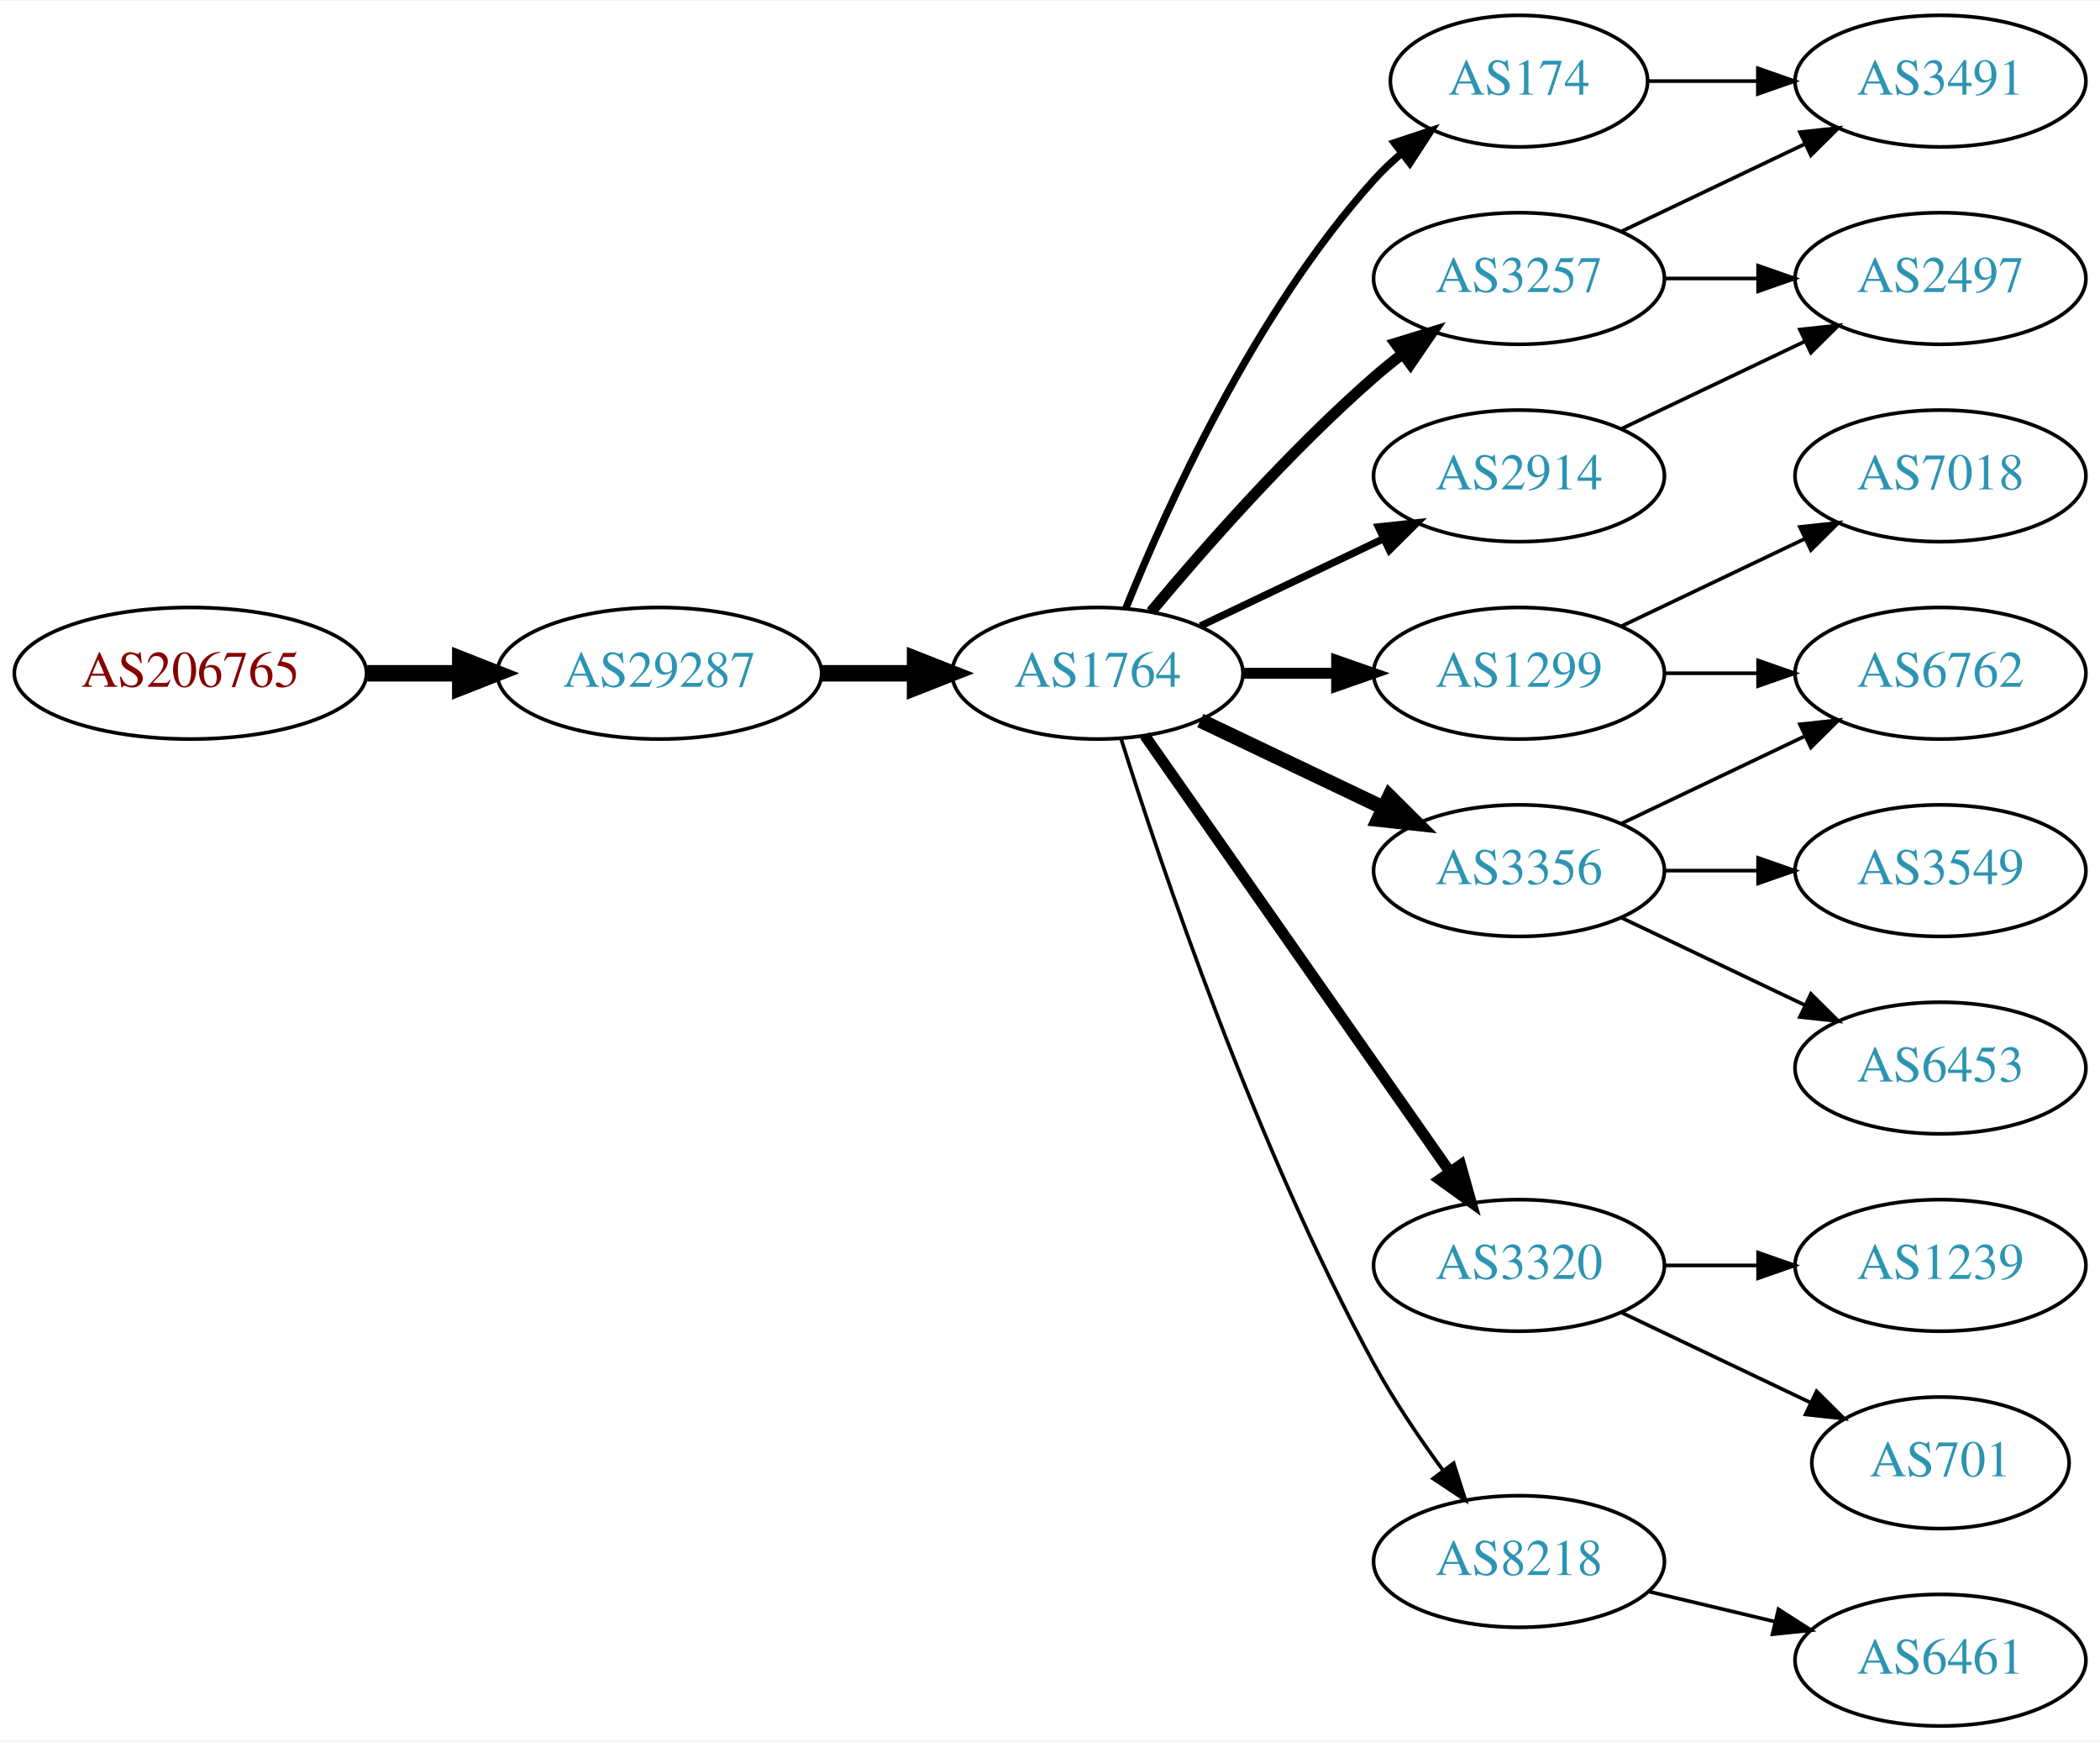
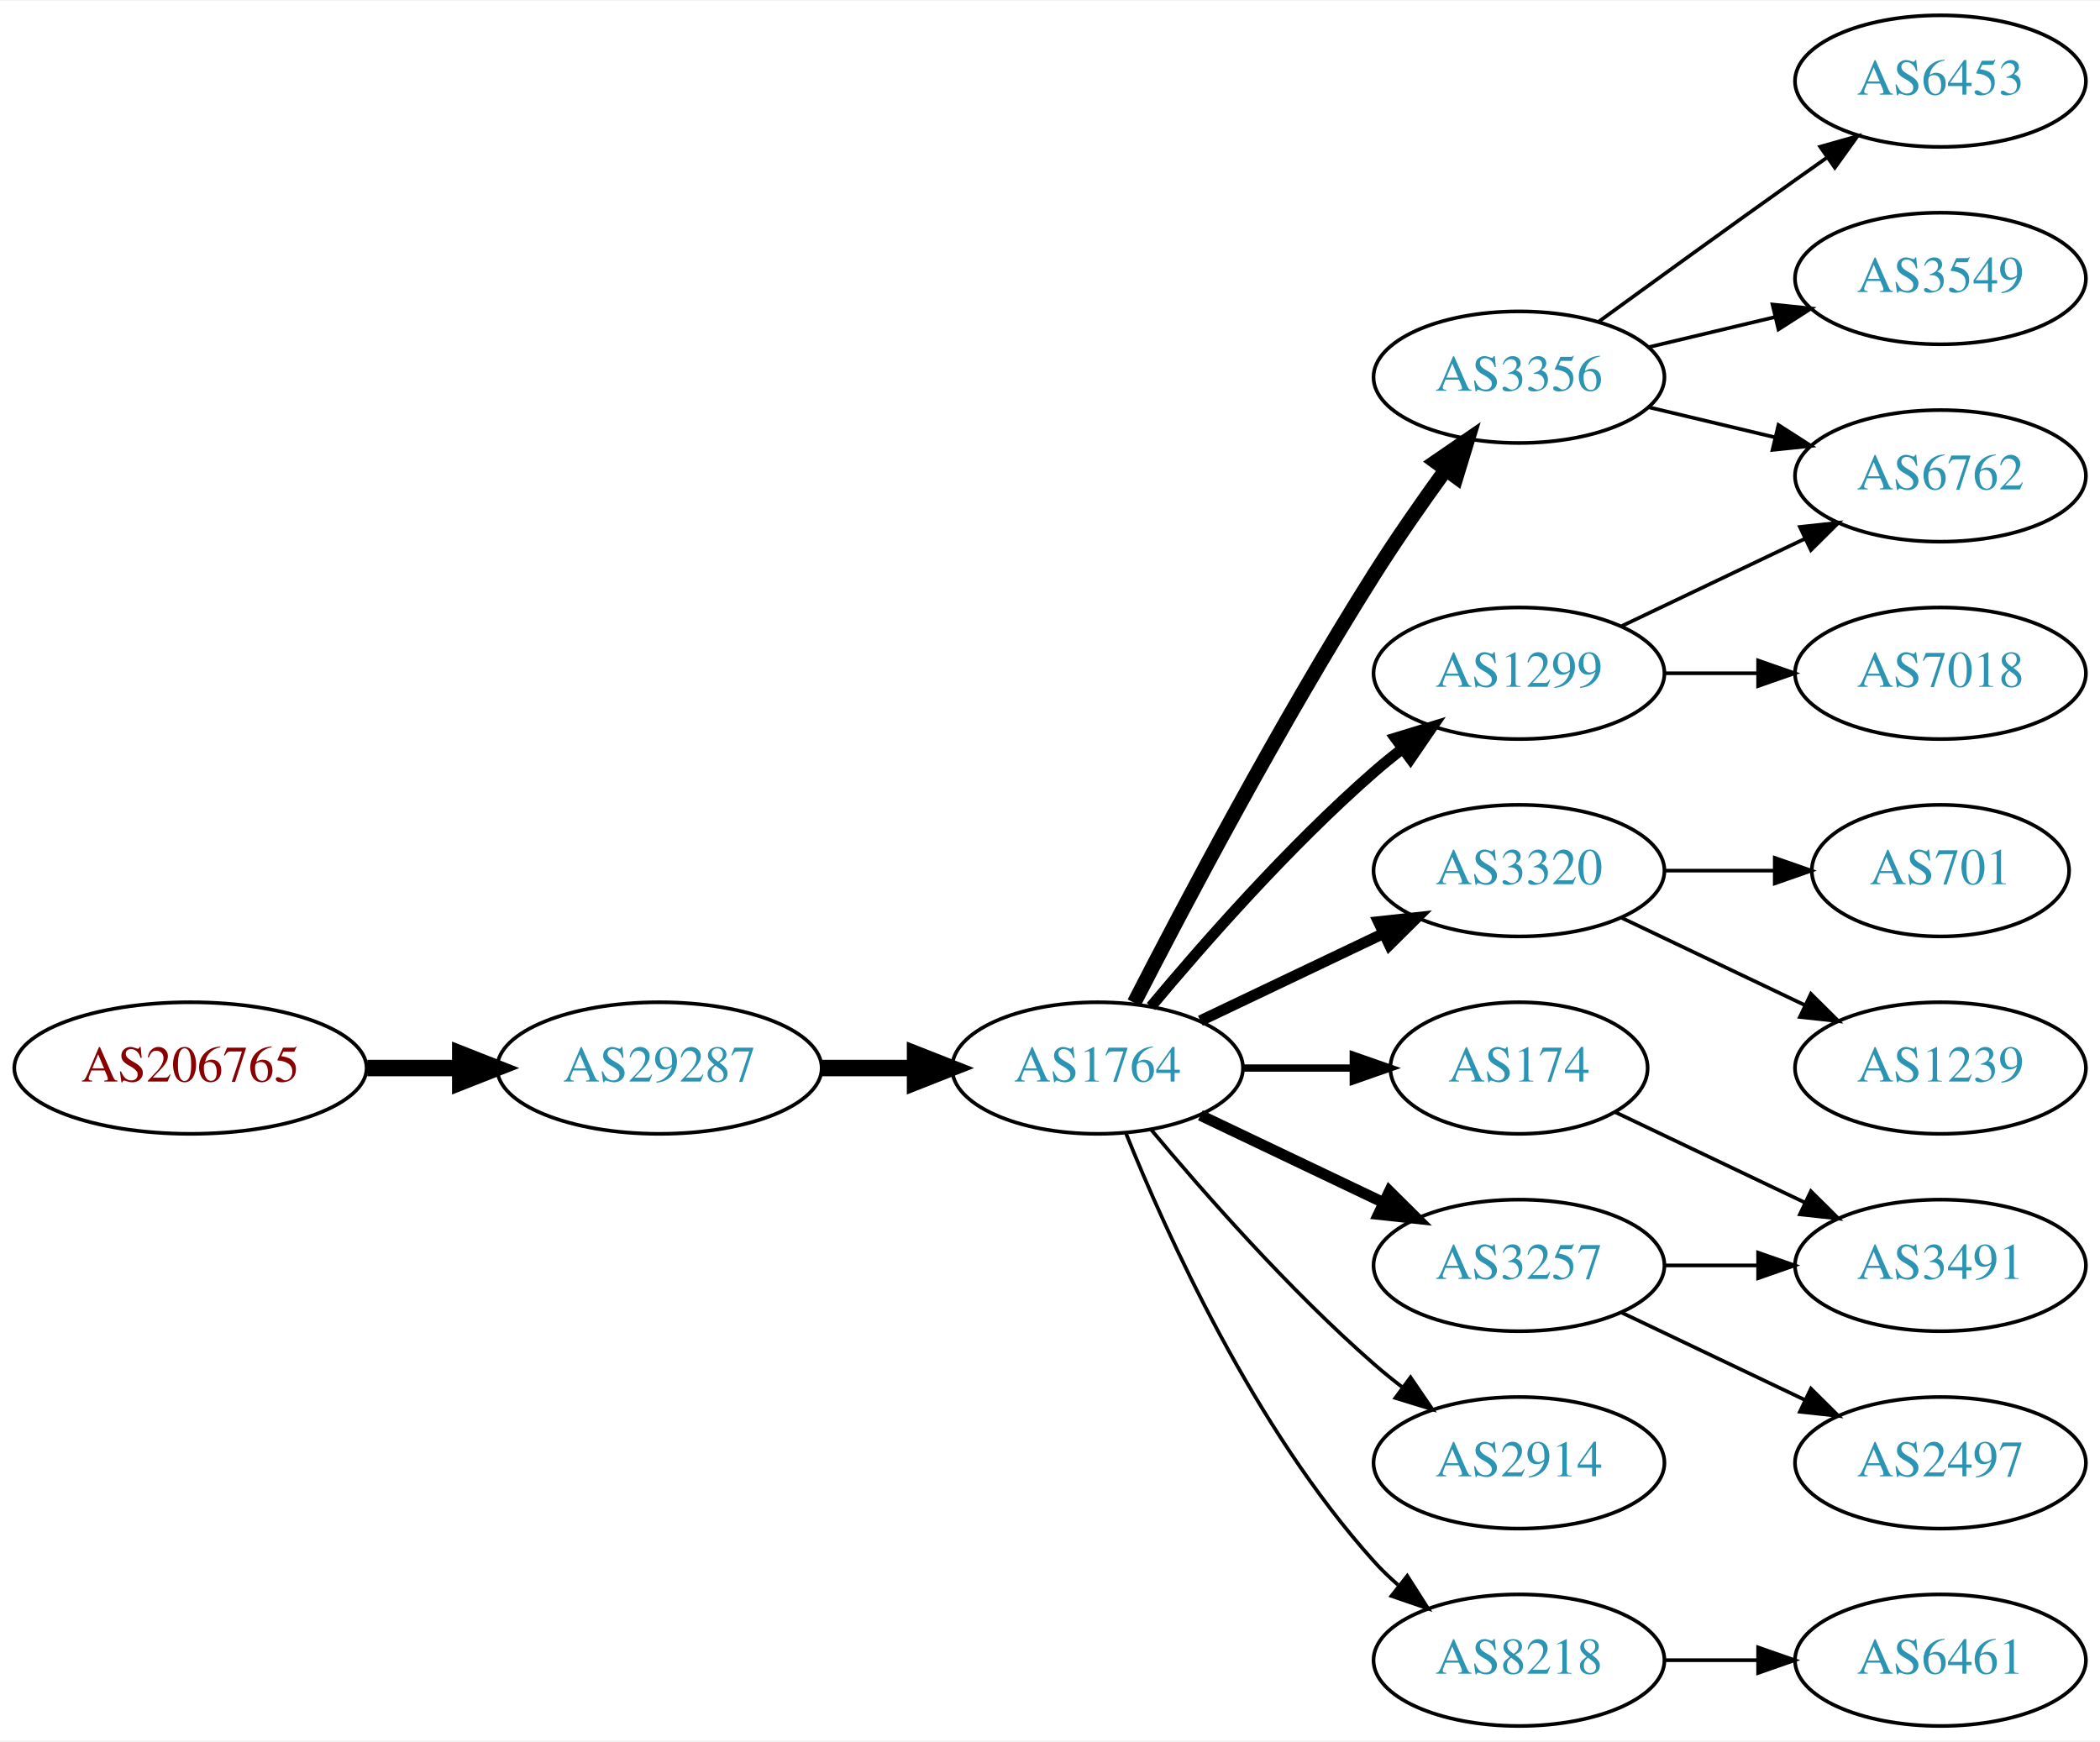
<svg xmlns="http://www.w3.org/2000/svg" xmlns:xlink="http://www.w3.org/1999/xlink" width="574pt" height="476pt" viewBox="0.00 0.00 574.46 476.00">
  <g id="graph0" class="graph" transform="scale(1 1) rotate(0) translate(4 472)">
    <polygon fill="white" stroke="none" points="-4,4 -4,-472 570.463,-472 570.463,4 -4,4" />
    <g id="node1" class="node">
      <g id="a_node1">
        <a xlink:href="/asn/206765" xlink:title="AS206765 ~ BYTESOURCE-AS [AT]">
-           <ellipse fill="#ffffff" stroke="black" cx="48.096" cy="-288" rx="48.192" ry="18" />
-           <text text-anchor="middle" x="48.096" y="-284.3" font-family="Times,serif" font-size="14.00" fill="#880000">AS206765</text>
+           <ellipse fill="#ffffff" stroke="black" cx="48.096" cy="-180" rx="48.192" ry="18" />
+           <text text-anchor="middle" x="48.096" y="-176.3" font-family="Times,serif" font-size="14.00" fill="#880000">AS206765</text>
        </a>
      </g>
    </g>
    <g id="node2" class="node">
      <g id="a_node2">
        <a xlink:href="/asn/29287" xlink:title="AS29287 ~ Wien Energie [AT]">
-           <ellipse fill="#ffffff" stroke="black" cx="176.388" cy="-288" rx="44.393" ry="18" />
-           <text text-anchor="middle" x="176.388" y="-284.3" font-family="Times,serif" font-size="14.00" fill="#2c94b3">AS29287</text>
+           <ellipse fill="#ffffff" stroke="black" cx="176.388" cy="-180" rx="44.393" ry="18" />
+           <text text-anchor="middle" x="176.388" y="-176.3" font-family="Times,serif" font-size="14.00" fill="#2c94b3">AS29287</text>
        </a>
      </g>
    </g>
    <g id="edge1" class="edge">
-       <path fill="none" stroke="black" stroke-width="4.5" d="M96.481,-288C104.742,-288 113.386,-288 121.799,-288" />
-       <polygon fill="black" stroke="black" stroke-width="4.5" points="121.904,-291.938 131.904,-288 121.904,-284.063 121.904,-291.938" />
+       <path fill="none" stroke="black" stroke-width="4.5" d="M96.481,-180C104.742,-180 113.386,-180 121.799,-180" />
+       <polygon fill="black" stroke="black" stroke-width="4.5" points="121.904,-183.938 131.904,-180 121.904,-176.063 121.904,-183.938" />
    </g>
    <g id="node3" class="node">
      <g id="a_node3">
        <a xlink:href="/asn/1764" xlink:title="AS1764 ~ NEXTLAYER-AS [AT]">
-           <ellipse fill="#ffffff" stroke="black" cx="296.23" cy="-288" rx="39.794" ry="18" />
-           <text text-anchor="middle" x="296.23" y="-284.3" font-family="Times,serif" font-size="14.00" fill="#2c94b3">AS1764</text>
+           <ellipse fill="#ffffff" stroke="black" cx="296.23" cy="-180" rx="39.794" ry="18" />
+           <text text-anchor="middle" x="296.23" y="-176.3" font-family="Times,serif" font-size="14.00" fill="#2c94b3">AS1764</text>
        </a>
      </g>
    </g>
    <g id="edge2" class="edge">
-       <path fill="none" stroke="black" stroke-width="4.5" d="M220.599,-288C228.911,-288 237.674,-288 246.156,-288" />
-       <polygon fill="black" stroke="black" stroke-width="4.5" points="246.315,-291.938 256.315,-288 246.315,-284.063 246.315,-291.938" />
+       <path fill="none" stroke="black" stroke-width="4.5" d="M220.599,-180C228.911,-180 237.674,-180 246.156,-180" />
+       <polygon fill="black" stroke="black" stroke-width="4.5" points="246.315,-183.938 256.315,-180 246.315,-176.063 246.315,-183.938" />
    </g>
    <g id="node4" class="node">
      <g id="a_node4">
-         <a xlink:href="/asn/3257" xlink:title="AS3257 ~ GTT [DE]">
-           <ellipse fill="#ffffff" stroke="black" cx="411.523" cy="-396" rx="39.794" ry="18" />
-           <text text-anchor="middle" x="411.523" y="-392.3" font-family="Times,serif" font-size="14.00" fill="#2c94b3">AS3257</text>
+         <a xlink:href="/asn/3356" xlink:title="AS3356 ~ Level 3 Parent, LLC [US]">
+           <ellipse fill="#ffffff" stroke="black" cx="411.523" cy="-369" rx="39.794" ry="18" />
+           <text text-anchor="middle" x="411.523" y="-365.3" font-family="Times,serif" font-size="14.00" fill="#2c94b3">AS3356</text>
        </a>
      </g>
    </g>
    <g id="edge3" class="edge">
-       <path fill="none" stroke="black" stroke-width="3" d="M310.86,-304.817C325.143,-321.929 348.689,-348.745 371.877,-369 374.342,-371.154 376.981,-373.294 379.678,-375.372" />
-       <polygon fill="black" stroke="black" stroke-width="3" points="377.703,-378.264 387.832,-381.37 381.851,-372.625 377.703,-378.264" />
+       <path fill="none" stroke="black" stroke-width="4" d="M306.256,-197.852C319.692,-224.055 346.142,-274.237 371.877,-315 377.94,-324.604 385.059,-334.813 391.525,-343.739" />
+       <polygon fill="black" stroke="black" stroke-width="4" points="388.731,-345.848 397.467,-351.843 394.376,-341.709 388.731,-345.848" />
    </g>
    <g id="node5" class="node">
      <g id="a_node5">
+         <a xlink:href="/asn/3320" xlink:title="AS3320 ~ DTAG [DE]">
+           <ellipse fill="#ffffff" stroke="black" cx="411.523" cy="-234" rx="39.794" ry="18" />
+           <text text-anchor="middle" x="411.523" y="-230.3" font-family="Times,serif" font-size="14.00" fill="#2c94b3">AS3320</text>
+         </a>
+       </g>
+     </g>
+     <g id="edge4" class="edge">
+       <path fill="none" stroke="black" stroke-width="3" d="M324.367,-192.934C339.361,-200.081 358.182,-209.052 374.405,-216.785" />
+       <polygon fill="black" stroke="black" stroke-width="3" points="373.075,-220.028 383.608,-221.171 376.087,-213.709 373.075,-220.028" />
+     </g>
+     <g id="node6" class="node">
+       <g id="a_node6">
+         <a xlink:href="/asn/3257" xlink:title="AS3257 ~ GTT [DE]">
+           <ellipse fill="#ffffff" stroke="black" cx="411.523" cy="-126" rx="39.794" ry="18" />
+           <text text-anchor="middle" x="411.523" y="-122.3" font-family="Times,serif" font-size="14.00" fill="#2c94b3">AS3257</text>
+         </a>
+       </g>
+     </g>
+     <g id="edge5" class="edge">
+       <path fill="none" stroke="black" stroke-width="3" d="M324.367,-167.066C339.361,-159.919 358.182,-150.948 374.405,-143.215" />
+       <polygon fill="black" stroke="black" stroke-width="3" points="376.087,-146.291 383.608,-138.829 373.075,-139.972 376.087,-146.291" />
+     </g>
+     <g id="node7" class="node">
+       <g id="a_node7">
+         <a xlink:href="/asn/174" xlink:title="AS174 ~ Cogent Communications [US]">
+           <ellipse fill="#ffffff" stroke="black" cx="411.523" cy="-180" rx="35.194" ry="18" />
+           <text text-anchor="middle" x="411.523" y="-176.3" font-family="Times,serif" font-size="14.00" fill="#2c94b3">AS174</text>
+         </a>
+       </g>
+     </g>
+     <g id="edge6" class="edge">
+       <path fill="none" stroke="black" stroke-width="2" d="M335.902,-180C345.608,-180 356.098,-180 366.061,-180" />
+       <polygon fill="black" stroke="black" stroke-width="2" points="366.198,-183.5 376.198,-180 366.198,-176.5 366.198,-183.5" />
+     </g>
+     <g id="node8" class="node">
+       <g id="a_node8">
        <a xlink:href="/asn/1299" xlink:title="AS1299 ~ Telia Carrier [EU]">
          <ellipse fill="#ffffff" stroke="black" cx="411.523" cy="-288" rx="39.794" ry="18" />
          <text text-anchor="middle" x="411.523" y="-284.3" font-family="Times,serif" font-size="14.00" fill="#2c94b3">AS1299</text>
        </a>
      </g>
    </g>
-     <g id="edge4" class="edge">
-       <path fill="none" stroke="black" stroke-width="3" d="M335.902,-288C344.105,-288 352.869,-288 361.401,-288" />
-       <polygon fill="black" stroke="black" stroke-width="3" points="361.641,-291.5 371.641,-288 361.641,-284.5 361.641,-291.5" />
-     </g>
-     <g id="node6" class="node">
-       <g id="a_node6">
-         <a xlink:href="/asn/3320" xlink:title="AS3320 ~ DTAG [DE]">
-           <ellipse fill="#ffffff" stroke="black" cx="411.523" cy="-126" rx="39.794" ry="18" />
-           <text text-anchor="middle" x="411.523" y="-122.3" font-family="Times,serif" font-size="14.00" fill="#2c94b3">AS3320</text>
-         </a>
-       </g>
-     </g>
-     <g id="edge5" class="edge">
-       <path fill="none" stroke="black" stroke-width="3" d="M309.14,-270.969C329.062,-242.483 369.252,-185.015 392.602,-151.626" />
-       <polygon fill="black" stroke="black" stroke-width="3" points="395.569,-153.491 398.431,-143.29 389.832,-149.479 395.569,-153.491" />
-     </g>
-     <g id="node7" class="node">
-       <g id="a_node7">
-         <a xlink:href="/asn/3356" xlink:title="AS3356 ~ Level 3 Parent, LLC [US]">
-           <ellipse fill="#ffffff" stroke="black" cx="411.523" cy="-234" rx="39.794" ry="18" />
-           <text text-anchor="middle" x="411.523" y="-230.3" font-family="Times,serif" font-size="14.00" fill="#2c94b3">AS3356</text>
-         </a>
-       </g>
-     </g>
-     <g id="edge6" class="edge">
-       <path fill="none" stroke="black" stroke-width="4" d="M324.367,-275.066C339.361,-267.919 358.182,-258.948 374.405,-251.215" />
-       <polygon fill="black" stroke="black" stroke-width="4" points="376.087,-254.291 383.608,-246.829 373.075,-247.972 376.087,-254.291" />
-     </g>
-     <g id="node8" class="node">
-       <g id="a_node8">
-         <a xlink:href="/asn/2914" xlink:title="AS2914 ~ NTT America, Inc. [US]">
-           <ellipse fill="#ffffff" stroke="black" cx="411.523" cy="-342" rx="39.794" ry="18" />
-           <text text-anchor="middle" x="411.523" y="-338.3" font-family="Times,serif" font-size="14.00" fill="#2c94b3">AS2914</text>
-         </a>
-       </g>
-     </g>
    <g id="edge7" class="edge">
-       <path fill="none" stroke="black" stroke-width="2" d="M324.367,-300.934C339.361,-308.081 358.182,-317.052 374.405,-324.785" />
-       <polygon fill="black" stroke="black" stroke-width="2" points="373.075,-328.028 383.608,-329.171 376.087,-321.709 373.075,-328.028" />
+       <path fill="none" stroke="black" stroke-width="3" d="M310.86,-196.817C325.143,-213.929 348.689,-240.745 371.877,-261 374.342,-263.154 376.981,-265.294 379.678,-267.372" />
+       <polygon fill="black" stroke="black" stroke-width="3" points="377.703,-270.264 387.832,-273.37 381.851,-264.625 377.703,-270.264" />
    </g>
    <g id="node9" class="node">
      <g id="a_node9">
-         <a xlink:href="/asn/8218" xlink:title="AS8218 ~ legacy Neotelecoms [FR]">
-           <ellipse fill="#ffffff" stroke="black" cx="411.523" cy="-45" rx="39.794" ry="18" />
-           <text text-anchor="middle" x="411.523" y="-41.3" font-family="Times,serif" font-size="14.00" fill="#2c94b3">AS8218</text>
+         <a xlink:href="/asn/2914" xlink:title="AS2914 ~ NTT America, Inc. [US]">
+           <ellipse fill="#ffffff" stroke="black" cx="411.523" cy="-72" rx="39.794" ry="18" />
+           <text text-anchor="middle" x="411.523" y="-68.3" font-family="Times,serif" font-size="14.00" fill="#2c94b3">AS2914</text>
        </a>
      </g>
    </g>
    <g id="edge8" class="edge">
-       <path fill="none" stroke="black" d="M302.651,-270.159C313.422,-235.854 339.313,-158.797 371.877,-99 377.308,-89.026 384.283,-78.731 390.808,-69.84" />
-       <polygon fill="black" stroke="black" points="393.642,-71.895 396.862,-61.802 388.05,-67.684 393.642,-71.895" />
+       <path fill="none" stroke="black" d="M310.86,-163.183C325.143,-146.071 348.689,-119.255 371.877,-99 374.342,-96.846 376.981,-94.706 379.678,-92.628" />
+       <polygon fill="black" stroke="black" points="381.851,-95.375 387.832,-86.63 377.703,-89.736 381.851,-95.375" />
    </g>
    <g id="node10" class="node">
      <g id="a_node10">
-         <a xlink:href="/asn/174" xlink:title="AS174 ~ Cogent Communications [US]">
-           <ellipse fill="#ffffff" stroke="black" cx="411.523" cy="-450" rx="35.194" ry="18" />
-           <text text-anchor="middle" x="411.523" y="-446.3" font-family="Times,serif" font-size="14.00" fill="#2c94b3">AS174</text>
+         <a xlink:href="/asn/8218" xlink:title="AS8218 ~ legacy Neotelecoms [FR]">
+           <ellipse fill="#ffffff" stroke="black" cx="411.523" cy="-18" rx="39.794" ry="18" />
+           <text text-anchor="middle" x="411.523" y="-14.3" font-family="Times,serif" font-size="14.00" fill="#2c94b3">AS8218</text>
        </a>
      </g>
    </g>
    <g id="edge9" class="edge">
-       <path fill="none" stroke="black" stroke-width="2" d="M303.978,-305.787C315.029,-333.243 339.082,-386.578 371.877,-423 374.192,-425.572 376.797,-428.03 379.533,-430.343" />
-       <polygon fill="black" stroke="black" stroke-width="2" points="377.398,-433.117 387.456,-436.448 381.671,-427.572 377.398,-433.117" />
-     </g>
-     <g id="node15" class="node">
-       <g id="a_node15">
-         <a xlink:href="/asn/3491" xlink:title="AS3491 ~ PCCW Global, Inc. [US]">
-           <ellipse fill="#ffffff" stroke="black" cx="526.816" cy="-450" rx="39.794" ry="18" />
-           <text text-anchor="middle" x="526.816" y="-446.3" font-family="Times,serif" font-size="14.00" fill="#2c94b3">AS3491</text>
-         </a>
-       </g>
-     </g>
-     <g id="edge14" class="edge">
-       <path fill="none" stroke="black" d="M439.66,-408.934C454.654,-416.081 473.475,-425.052 489.698,-432.785" />
-       <polygon fill="black" stroke="black" points="488.368,-436.028 498.901,-437.171 491.38,-429.709 488.368,-436.028" />
-     </g>
-     <g id="node16" class="node">
-       <g id="a_node16">
-         <a xlink:href="/asn/2497" xlink:title="AS2497 ~ Internet Initiative Japan Inc. [JP]">
-           <ellipse fill="#ffffff" stroke="black" cx="526.816" cy="-396" rx="39.794" ry="18" />
-           <text text-anchor="middle" x="526.816" y="-392.3" font-family="Times,serif" font-size="14.00" fill="#2c94b3">AS2497</text>
-         </a>
-       </g>
-     </g>
-     <g id="edge15" class="edge">
-       <path fill="none" stroke="black" d="M451.195,-396C459.398,-396 468.162,-396 476.694,-396" />
-       <polygon fill="black" stroke="black" points="476.934,-399.5 486.934,-396 476.933,-392.5 476.934,-399.5" />
+       <path fill="none" stroke="black" d="M303.978,-162.213C315.029,-134.757 339.082,-81.422 371.877,-45 373.879,-42.776 376.098,-40.637 378.43,-38.603" />
+       <polygon fill="black" stroke="black" points="380.961,-41.065 386.649,-32.127 376.628,-35.567 380.961,-41.065" />
    </g>
    <g id="node11" class="node">
      <g id="a_node11">
-         <a xlink:href="/asn/7018" xlink:title="AS7018 ~ AT&amp;T Services, Inc. [US]">
-           <ellipse fill="#ffffff" stroke="black" cx="526.816" cy="-342" rx="39.794" ry="18" />
-           <text text-anchor="middle" x="526.816" y="-338.3" font-family="Times,serif" font-size="14.00" fill="#2c94b3">AS7018</text>
+         <a xlink:href="/asn/3549" xlink:title="AS3549 ~ Level 3 Parent, LLC [US]">
+           <ellipse fill="#ffffff" stroke="black" cx="526.816" cy="-396" rx="39.794" ry="18" />
+           <text text-anchor="middle" x="526.816" y="-392.3" font-family="Times,serif" font-size="14.00" fill="#2c94b3">AS3549</text>
        </a>
      </g>
    </g>
    <g id="edge10" class="edge">
-       <path fill="none" stroke="black" d="M439.66,-300.934C454.654,-308.081 473.475,-317.052 489.698,-324.785" />
-       <polygon fill="black" stroke="black" points="488.368,-328.028 498.901,-329.171 491.38,-321.709 488.368,-328.028" />
+       <path fill="none" stroke="black" d="M447.13,-377.248C458.002,-379.838 470.156,-382.735 481.598,-385.462" />
+       <polygon fill="black" stroke="black" points="480.882,-388.889 491.421,-387.803 482.505,-382.08 480.882,-388.889" />
    </g>
    <g id="node12" class="node">
      <g id="a_node12">
-         <a xlink:href="/asn/6762" xlink:title="AS6762 ~ TELECOM ITALIA SPARKLE S.p.A. [IT]">
-           <ellipse fill="#ffffff" stroke="black" cx="526.816" cy="-288" rx="39.794" ry="18" />
-           <text text-anchor="middle" x="526.816" y="-284.3" font-family="Times,serif" font-size="14.00" fill="#2c94b3">AS6762</text>
+         <a xlink:href="/asn/6453" xlink:title="AS6453 ~ TATA COMMUNICATIONS (AMERICA) INC [US]">
+           <ellipse fill="#ffffff" stroke="black" cx="526.816" cy="-450" rx="39.794" ry="18" />
+           <text text-anchor="middle" x="526.816" y="-446.3" font-family="Times,serif" font-size="14.00" fill="#2c94b3">AS6453</text>
        </a>
      </g>
    </g>
    <g id="edge11" class="edge">
-       <path fill="none" stroke="black" d="M451.195,-288C459.398,-288 468.162,-288 476.694,-288" />
-       <polygon fill="black" stroke="black" points="476.934,-291.5 486.934,-288 476.933,-284.5 476.934,-291.5" />
+       <path fill="none" stroke="black" d="M433.371,-384.222C448.305,-395.091 468.919,-410.025 487.17,-423 489.99,-425.005 492.933,-427.085 495.881,-429.159" />
+       <polygon fill="black" stroke="black" points="493.908,-432.05 504.106,-434.926 497.927,-426.319 493.908,-432.05" />
    </g>
    <g id="node13" class="node">
      <g id="a_node13">
-         <a xlink:href="/asn/1239" xlink:title="AS1239 ~ Sprint [US]">
-           <ellipse fill="#ffffff" stroke="black" cx="526.816" cy="-126" rx="39.794" ry="18" />
-           <text text-anchor="middle" x="526.816" y="-122.3" font-family="Times,serif" font-size="14.00" fill="#2c94b3">AS1239</text>
+         <a xlink:href="/asn/6762" xlink:title="AS6762 ~ TELECOM ITALIA SPARKLE S.p.A. [IT]">
+           <ellipse fill="#ffffff" stroke="black" cx="526.816" cy="-342" rx="39.794" ry="18" />
+           <text text-anchor="middle" x="526.816" y="-338.3" font-family="Times,serif" font-size="14.00" fill="#2c94b3">AS6762</text>
        </a>
      </g>
    </g>
    <g id="edge12" class="edge">
-       <path fill="none" stroke="black" d="M451.195,-126C459.398,-126 468.162,-126 476.694,-126" />
-       <polygon fill="black" stroke="black" points="476.934,-129.5 486.934,-126 476.933,-122.5 476.934,-129.5" />
-     </g>
-     <g id="node14" class="node">
-       <g id="a_node14">
-         <a xlink:href="/asn/701" xlink:title="AS701 ~ UUNET [US]">
-           <ellipse fill="#ffffff" stroke="black" cx="526.816" cy="-72" rx="35.194" ry="18" />
-           <text text-anchor="middle" x="526.816" y="-68.3" font-family="Times,serif" font-size="14.00" fill="#2c94b3">AS701</text>
-         </a>
-       </g>
-     </g>
-     <g id="edge13" class="edge">
-       <path fill="none" stroke="black" d="M439.66,-113.066C455.091,-105.71 474.577,-96.423 491.112,-88.541" />
-       <polygon fill="black" stroke="black" points="492.933,-91.551 500.454,-84.089 489.921,-85.232 492.933,-91.551" />
-     </g>
-     <g id="edge18" class="edge">
-       <path fill="none" stroke="black" d="M439.66,-246.934C454.654,-254.081 473.475,-263.052 489.698,-270.785" />
-       <polygon fill="black" stroke="black" points="488.368,-274.028 498.901,-275.171 491.38,-267.709 488.368,-274.028" />
+       <path fill="none" stroke="black" d="M447.13,-360.752C458.002,-358.162 470.156,-355.265 481.598,-352.538" />
+       <polygon fill="black" stroke="black" points="482.505,-355.92 491.421,-350.197 480.882,-349.111 482.505,-355.92" />
    </g>
    <g id="node17" class="node">
      <g id="a_node17">
-         <a xlink:href="/asn/3549" xlink:title="AS3549 ~ Level 3 Parent, LLC [US]">
-           <ellipse fill="#ffffff" stroke="black" cx="526.816" cy="-234" rx="39.794" ry="18" />
-           <text text-anchor="middle" x="526.816" y="-230.3" font-family="Times,serif" font-size="14.00" fill="#2c94b3">AS3549</text>
-         </a>
-       </g>
-     </g>
-     <g id="edge16" class="edge">
-       <path fill="none" stroke="black" d="M451.195,-234C459.398,-234 468.162,-234 476.694,-234" />
-       <polygon fill="black" stroke="black" points="476.934,-237.5 486.934,-234 476.933,-230.5 476.934,-237.5" />
-     </g>
-     <g id="node18" class="node">
-       <g id="a_node18">
-         <a xlink:href="/asn/6453" xlink:title="AS6453 ~ TATA COMMUNICATIONS (AMERICA) INC [US]">
+         <a xlink:href="/asn/1239" xlink:title="AS1239 ~ Sprint [US]">
          <ellipse fill="#ffffff" stroke="black" cx="526.816" cy="-180" rx="39.794" ry="18" />
-           <text text-anchor="middle" x="526.816" y="-176.3" font-family="Times,serif" font-size="14.00" fill="#2c94b3">AS6453</text>
+           <text text-anchor="middle" x="526.816" y="-176.3" font-family="Times,serif" font-size="14.00" fill="#2c94b3">AS1239</text>
        </a>
      </g>
    </g>
    <g id="edge17" class="edge">
      <path fill="none" stroke="black" d="M439.66,-221.066C454.654,-213.919 473.475,-204.948 489.698,-197.215" />
      <polygon fill="black" stroke="black" points="491.38,-200.291 498.901,-192.829 488.368,-193.972 491.38,-200.291" />
    </g>
+     <g id="node18" class="node">
+       <g id="a_node18">
+         <a xlink:href="/asn/701" xlink:title="AS701 ~ UUNET [US]">
+           <ellipse fill="#ffffff" stroke="black" cx="526.816" cy="-234" rx="35.194" ry="18" />
+           <text text-anchor="middle" x="526.816" y="-230.3" font-family="Times,serif" font-size="14.00" fill="#2c94b3">AS701</text>
+         </a>
+       </g>
+     </g>
+     <g id="edge18" class="edge">
+       <path fill="none" stroke="black" d="M451.195,-234C460.901,-234 471.391,-234 481.354,-234" />
+       <polygon fill="black" stroke="black" points="481.491,-237.5 491.491,-234 481.49,-230.5 481.491,-237.5" />
+     </g>
+     <g id="node14" class="node">
+       <g id="a_node14">
+         <a xlink:href="/asn/3491" xlink:title="AS3491 ~ PCCW Global, Inc. [US]">
+           <ellipse fill="#ffffff" stroke="black" cx="526.816" cy="-126" rx="39.794" ry="18" />
+           <text text-anchor="middle" x="526.816" y="-122.3" font-family="Times,serif" font-size="14.00" fill="#2c94b3">AS3491</text>
+         </a>
+       </g>
+     </g>
+     <g id="edge13" class="edge">
+       <path fill="none" stroke="black" d="M451.195,-126C459.398,-126 468.162,-126 476.694,-126" />
+       <polygon fill="black" stroke="black" points="476.934,-129.5 486.934,-126 476.933,-122.5 476.934,-129.5" />
+     </g>
+     <g id="node15" class="node">
+       <g id="a_node15">
+         <a xlink:href="/asn/2497" xlink:title="AS2497 ~ Internet Initiative Japan Inc. [JP]">
+           <ellipse fill="#ffffff" stroke="black" cx="526.816" cy="-72" rx="39.794" ry="18" />
+           <text text-anchor="middle" x="526.816" y="-68.3" font-family="Times,serif" font-size="14.00" fill="#2c94b3">AS2497</text>
+         </a>
+       </g>
+     </g>
+     <g id="edge14" class="edge">
+       <path fill="none" stroke="black" d="M439.66,-113.066C454.654,-105.919 473.475,-96.948 489.698,-89.215" />
+       <polygon fill="black" stroke="black" points="491.38,-92.291 498.901,-84.829 488.368,-85.972 491.38,-92.291" />
+     </g>
    <g id="edge19" class="edge">
-       <path fill="none" stroke="black" d="M439.66,-354.934C454.654,-362.081 473.475,-371.052 489.698,-378.785" />
-       <polygon fill="black" stroke="black" points="488.368,-382.028 498.901,-383.171 491.38,-375.709 488.368,-382.028" />
+       <path fill="none" stroke="black" d="M437.948,-167.881C453.251,-160.587 472.974,-151.186 489.856,-143.14" />
+       <polygon fill="black" stroke="black" points="491.375,-146.293 498.896,-138.831 488.363,-139.974 491.375,-146.293" />
+     </g>
+     <g id="edge15" class="edge">
+       <path fill="none" stroke="black" d="M439.66,-300.934C454.654,-308.081 473.475,-317.052 489.698,-324.785" />
+       <polygon fill="black" stroke="black" points="488.368,-328.028 498.901,-329.171 491.38,-321.709 488.368,-328.028" />
+     </g>
+     <g id="node16" class="node">
+       <g id="a_node16">
+         <a xlink:href="/asn/7018" xlink:title="AS7018 ~ AT&amp;T Services, Inc. [US]">
+           <ellipse fill="#ffffff" stroke="black" cx="526.816" cy="-288" rx="39.794" ry="18" />
+           <text text-anchor="middle" x="526.816" y="-284.3" font-family="Times,serif" font-size="14.00" fill="#2c94b3">AS7018</text>
+         </a>
+       </g>
+     </g>
+     <g id="edge16" class="edge">
+       <path fill="none" stroke="black" d="M451.195,-288C459.398,-288 468.162,-288 476.694,-288" />
+       <polygon fill="black" stroke="black" points="476.934,-291.5 486.934,-288 476.933,-284.5 476.934,-291.5" />
    </g>
    <g id="node19" class="node">
      <g id="a_node19">
        <a xlink:href="/asn/6461" xlink:title="AS6461 ~ Zayo Bandwidth [US]">
          <ellipse fill="#ffffff" stroke="black" cx="526.816" cy="-18" rx="39.794" ry="18" />
          <text text-anchor="middle" x="526.816" y="-14.3" font-family="Times,serif" font-size="14.00" fill="#2c94b3">AS6461</text>
        </a>
      </g>
    </g>
    <g id="edge20" class="edge">
-       <path fill="none" stroke="black" d="M447.13,-36.752C458.002,-34.162 470.156,-31.265 481.598,-28.538" />
-       <polygon fill="black" stroke="black" points="482.505,-31.92 491.421,-26.197 480.882,-25.111 482.505,-31.92" />
-     </g>
-     <g id="edge21" class="edge">
-       <path fill="none" stroke="black" d="M446.822,-450C456.199,-450 466.55,-450 476.584,-450" />
-       <polygon fill="black" stroke="black" points="476.873,-453.5 486.873,-450 476.873,-446.5 476.873,-453.5" />
+       <path fill="none" stroke="black" d="M451.195,-18C459.398,-18 468.162,-18 476.694,-18" />
+       <polygon fill="black" stroke="black" points="476.934,-21.5 486.934,-18 476.933,-14.5 476.934,-21.5" />
    </g>
  </g>
</svg>
